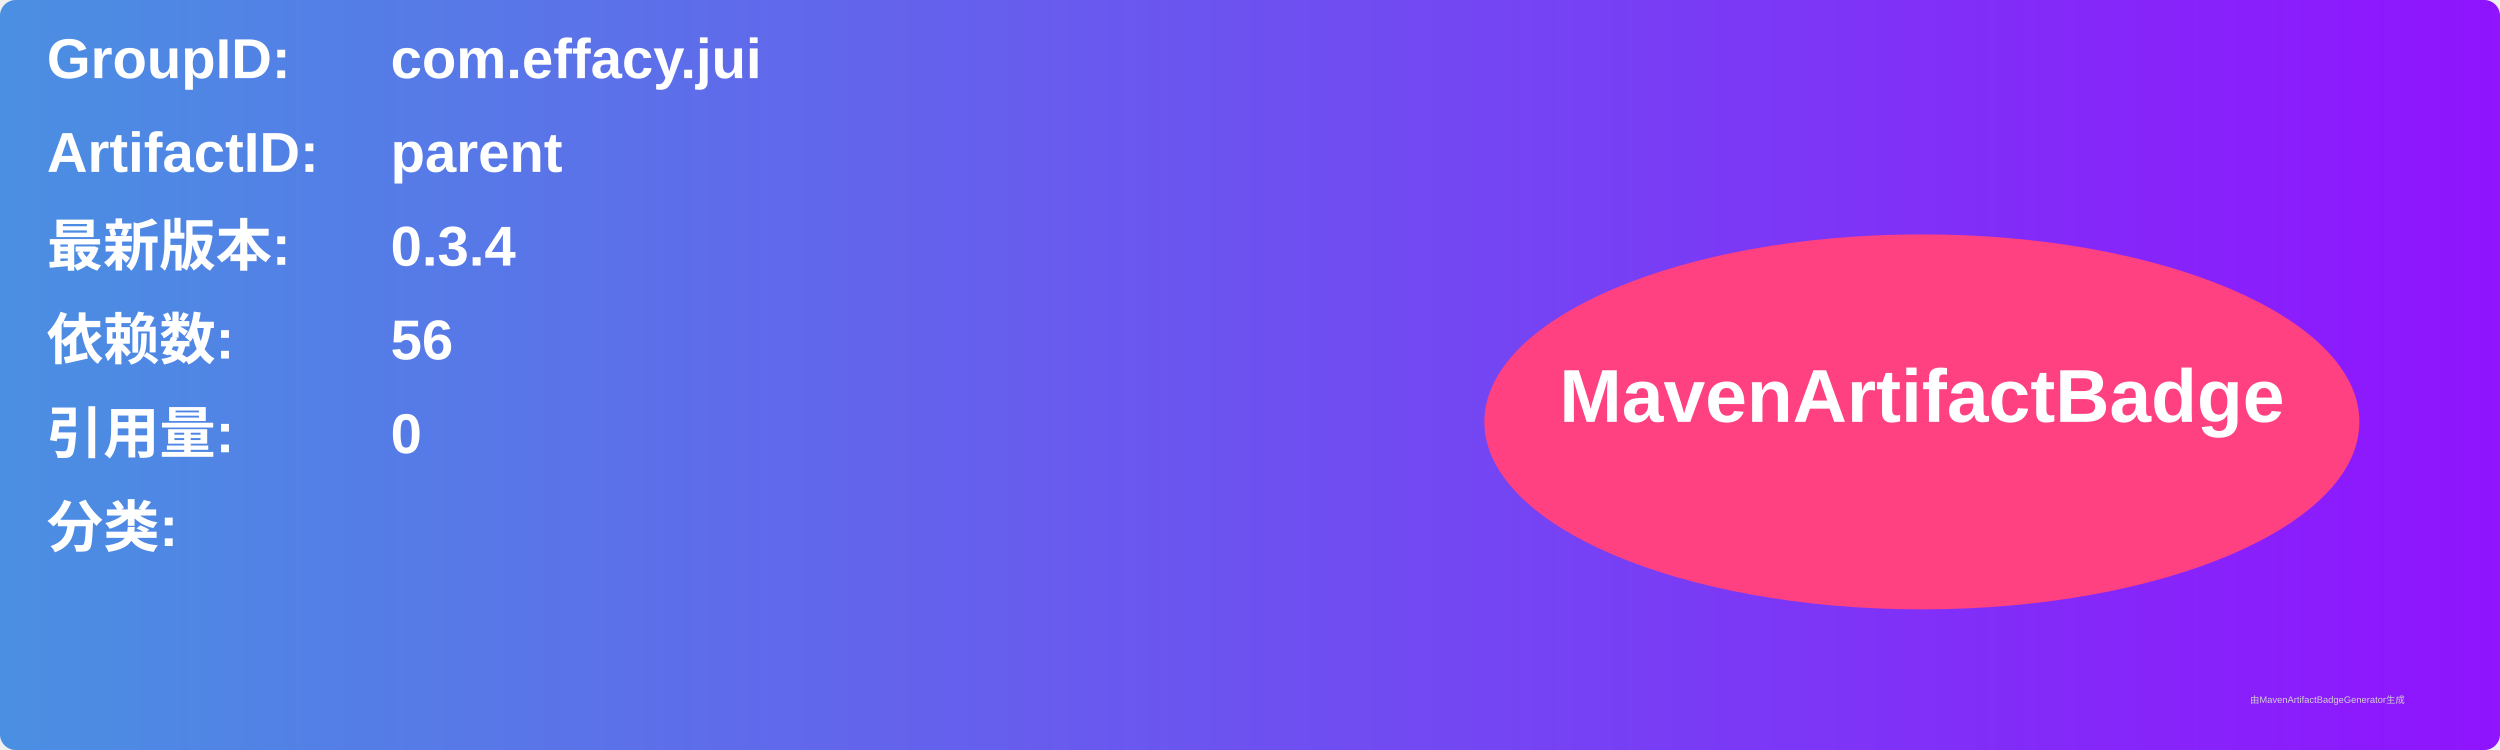
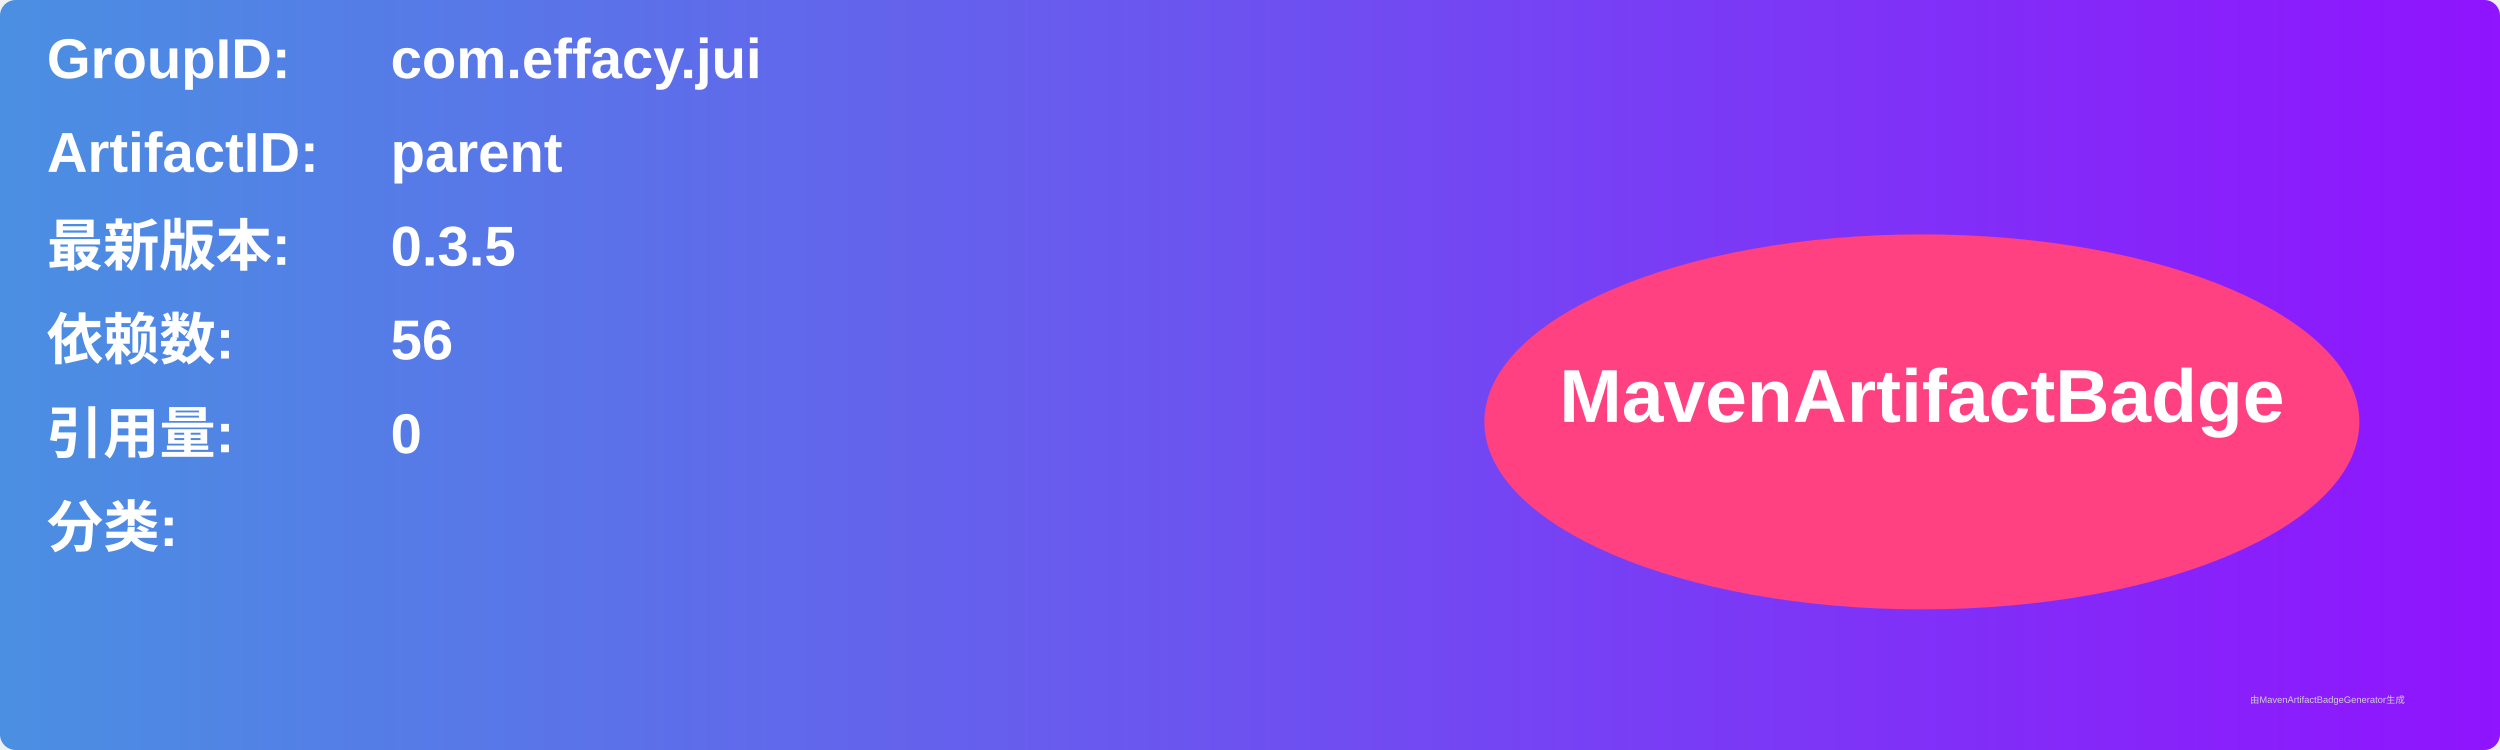
<svg xmlns="http://www.w3.org/2000/svg" width="800" height="240" viewBox="0 0 800 240">
  <linearGradient id="grad" x1="0%" y1="0%" x2="100%" y2="0%">
    <stop offset="0%" stop-color="#4a90e2" />
    <stop offset="100%" stop-color="#9013fe" />
  </linearGradient>
  <rect width="100%" height="100%" rx="5" ry="5" fill="url(#grad)" />
  <g transform="translate(15, 15)">
    <text x="0" y="10" font-family="Arial" font-size="18" fill="white" font-weight="bold" width="260">GroupID:</text>
    <text x="110" y="10" font-family="Arial" font-size="18" fill="white" font-weight="bold" width="460">com.effacy.jui</text>
    <text x="0" y="40" font-family="Arial" font-size="18" fill="white" font-weight="bold" width="260">ArtifactID:</text>
    <text x="110" y="40" font-family="Arial" font-size="18" fill="white" font-weight="bold" width="460">parent</text>
    <text x="0" y="70" font-family="Arial" font-size="18" fill="white" font-weight="bold">最新版本:</text>
    <text x="110" y="70" font-family="Arial" font-size="18" fill="white" font-weight="bold">
-       <tspan font-weight="bold">0.3.4</tspan>
+       <tspan font-weight="bold">0.3.5</tspan>
    </text>
    <text x="0" y="100" font-family="Arial" font-size="18" fill="white" font-weight="bold">依赖数: </text>
    <text x="110" y="100" font-family="Arial" font-size="18" fill="white">
      <tspan font-weight="bold">56</tspan>
    </text>
    <text x="0" y="130" font-family="Arial" font-size="18" fill="white" font-weight="bold">引用量: </text>
    <text x="110" y="130" font-family="Arial" font-size="18" fill="white">
      <tspan font-weight="bold">0</tspan>
    </text>
    <text x="0" y="160" font-family="Arial" font-size="18" fill="white" font-weight="bold">分类:</text>
    <text x="10" y="190" font-family="Arial" font-size="10" fill="white">
      <tspan font-weight="bold" />
    </text>
    <ellipse cx="600" cy="120" rx="140" ry="60" fill="#ff4081" />
    <text x="600" y="120" text-anchor="middle" font-family="Arial" font-size="24" fill="white" font-weight="bold">MavenArtifactBadge</text>
  </g>
  <text x="720" y="225" font-family="Arial" font-size="3" fill="#d0d0d0">由MavenArtifactBadgeGenerator生成</text>
</svg>
